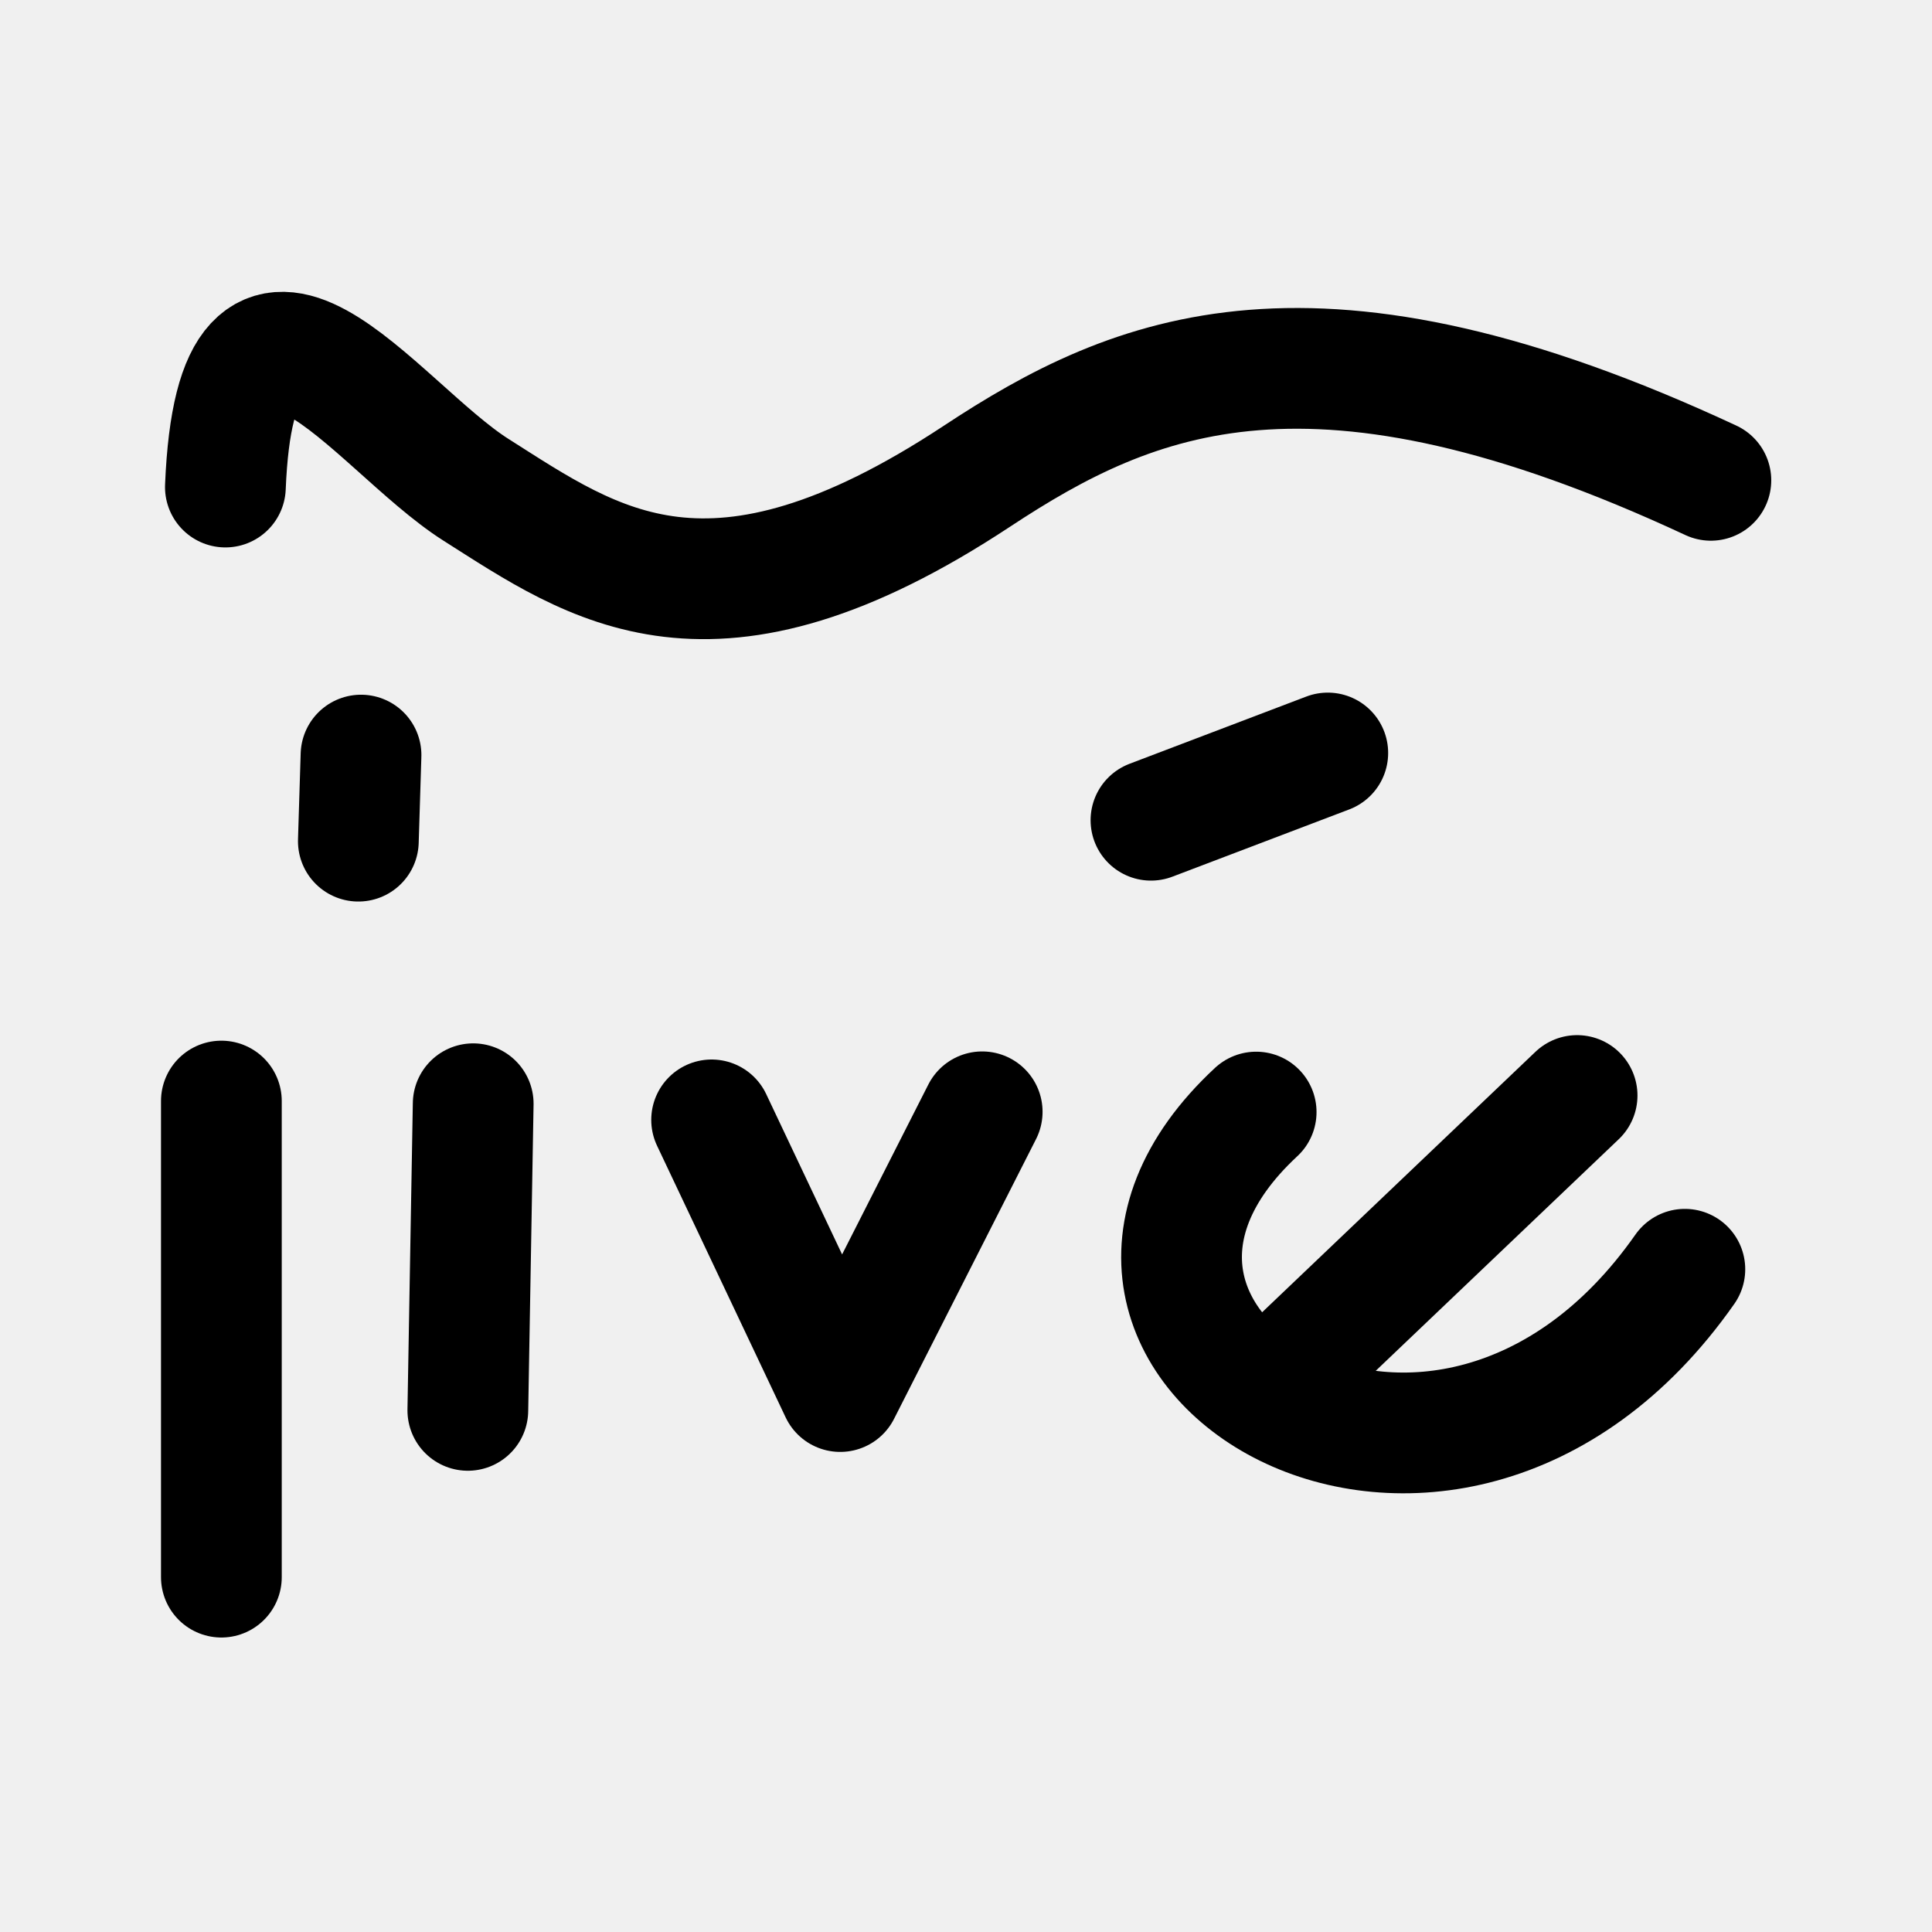
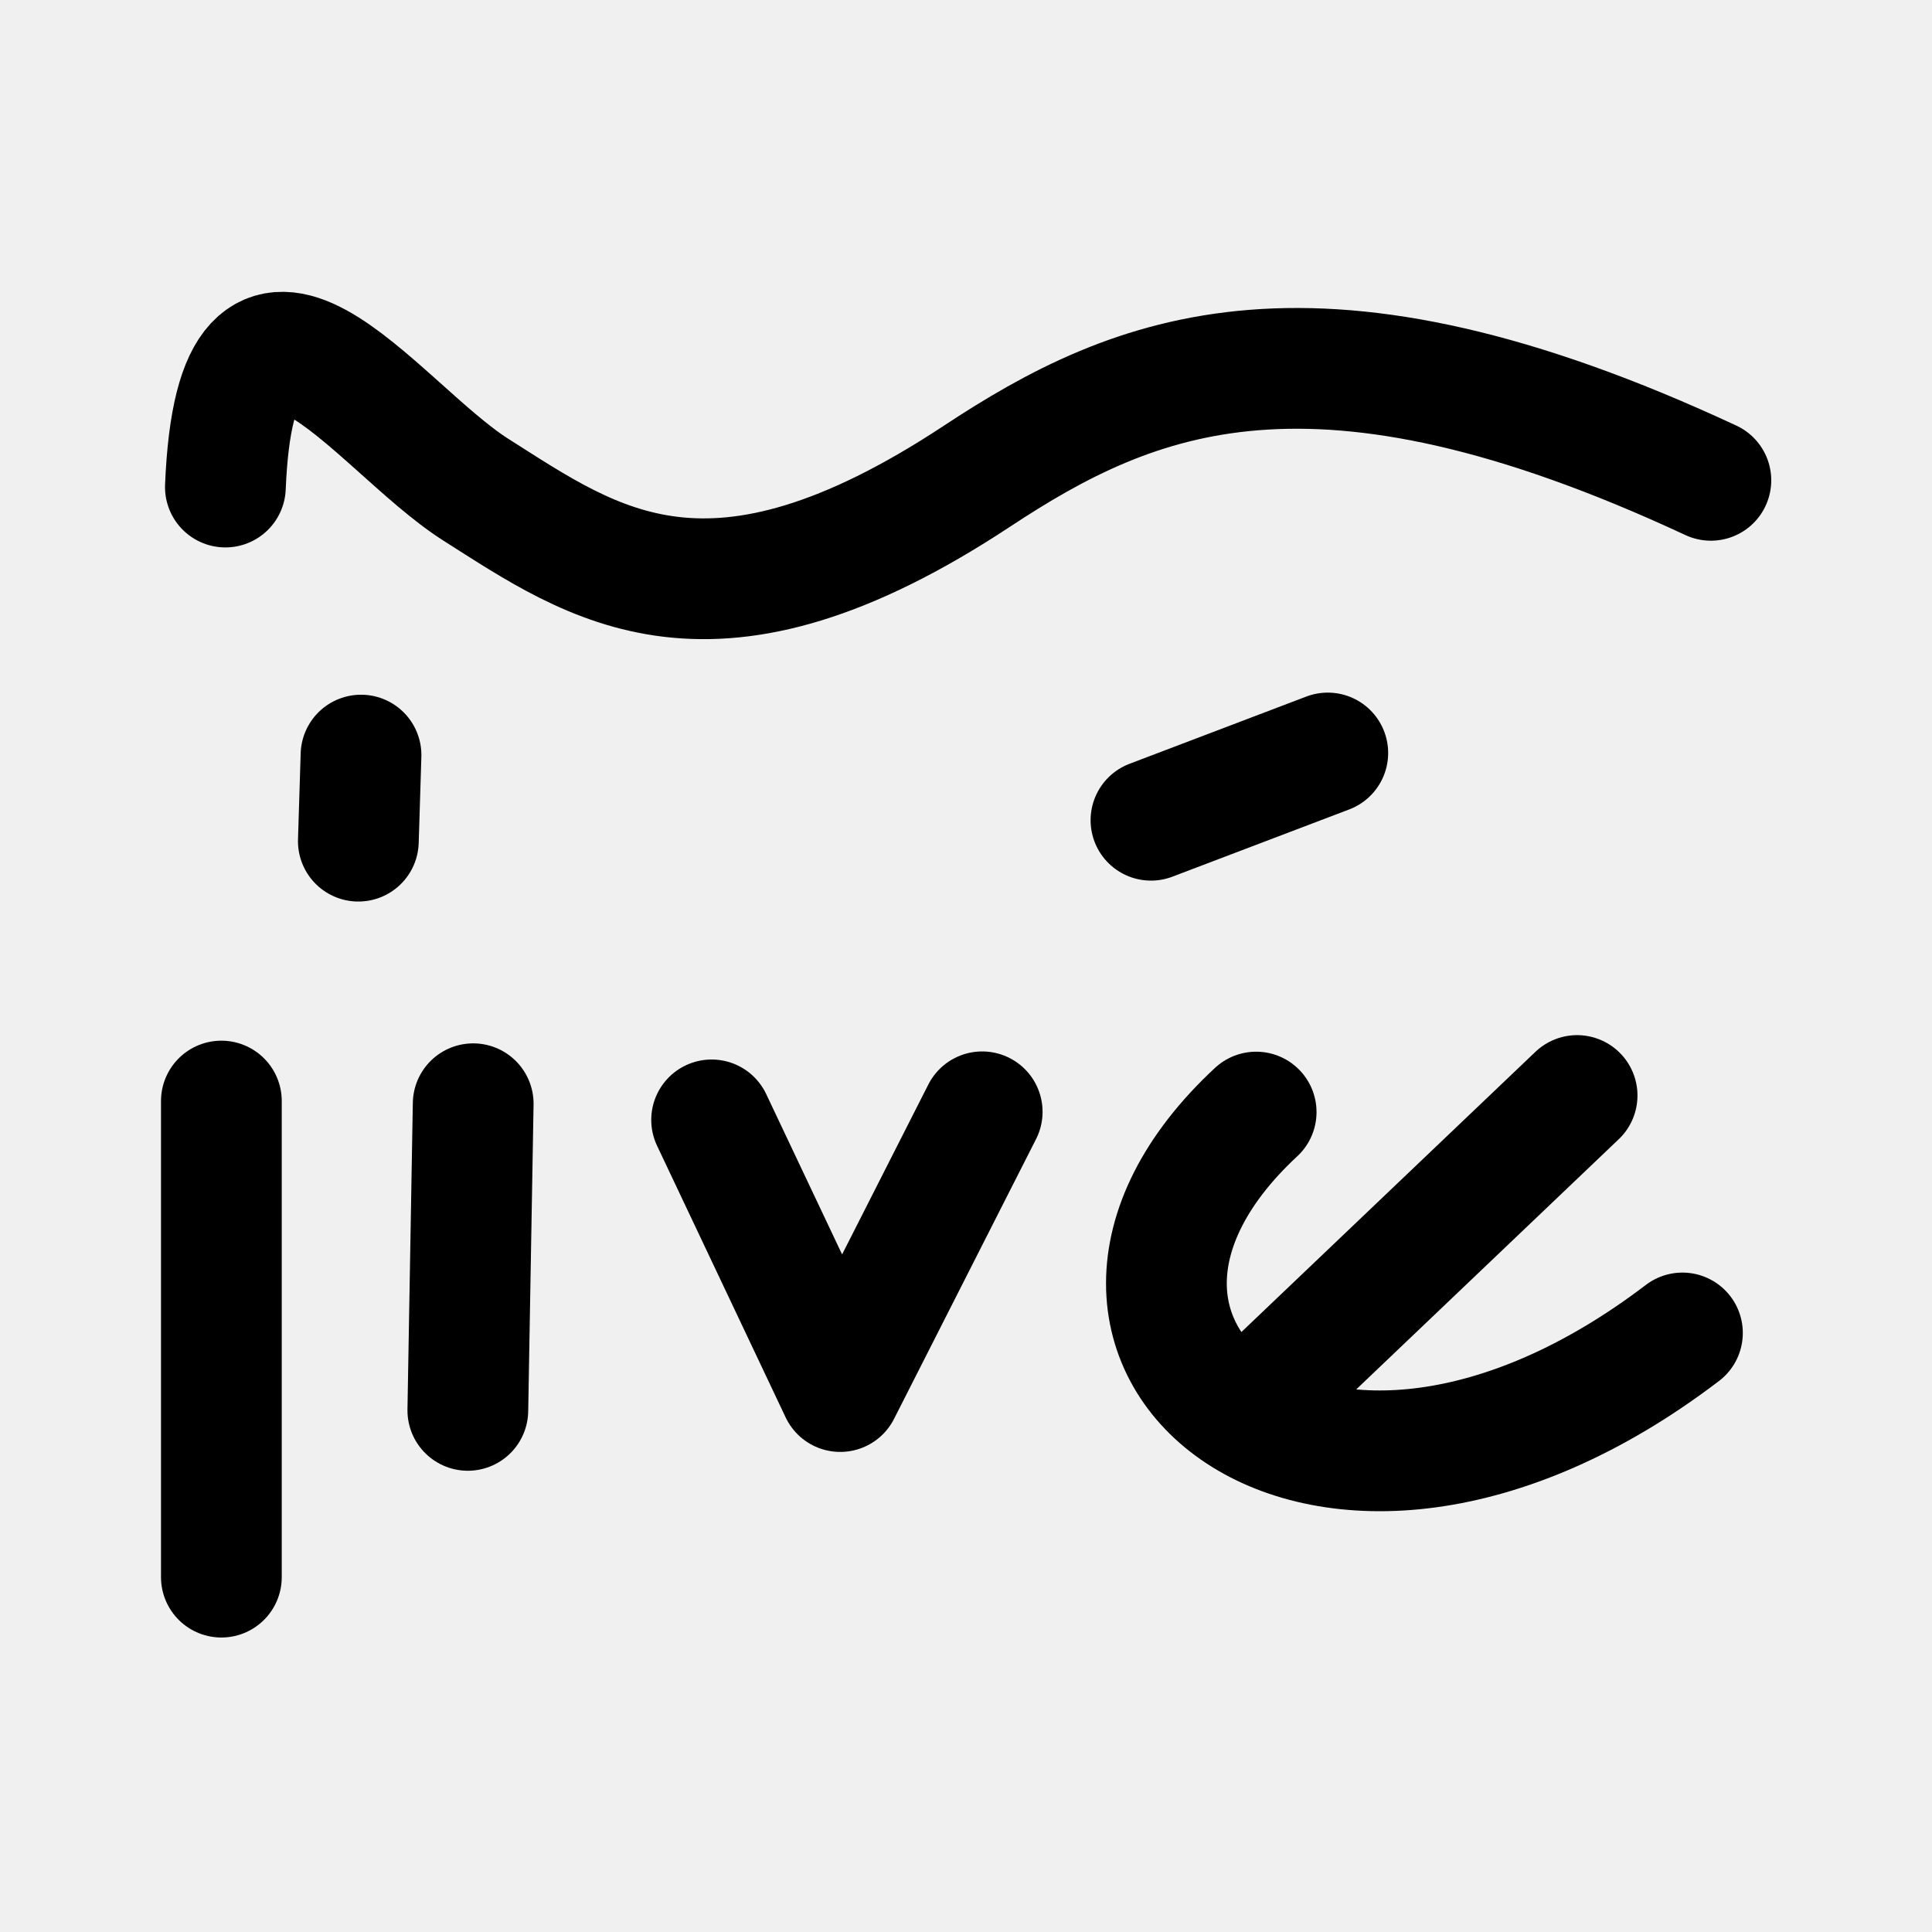
<svg xmlns="http://www.w3.org/2000/svg" width="192" height="192" viewBox="0 0 192 192" fill="none">
-   <g clip-path="url(#clip0_900_2128)">
-     <path d="M124.835 110.516C100.011 133.555 143.503 160.307 167.439 126.137" stroke="black" stroke-width="12" stroke-linecap="round" stroke-linejoin="round" />
+   <g clip-path="url(#clip0_900_2130)">
+     <path d="M124.835 110.516C100.011 133.555 131.182 159.907 167.198 132.468" stroke="black" stroke-width="12" stroke-linecap="round" stroke-linejoin="round" />
    <path d="M156.73 108.871L126.713 137.477" stroke="black" stroke-width="12" stroke-linecap="round" stroke-linejoin="round" />
    <path d="M70.72 111.293L83.499 138.29L97.609 110.491" stroke="black" stroke-width="12" stroke-linecap="round" stroke-linejoin="round" />
    <path d="M47.026 109.689L46.493 140.161" stroke="black" stroke-width="12" stroke-linecap="round" stroke-linejoin="round" />
    <path d="M22 109.422V156.734" stroke="black" stroke-width="12" stroke-linecap="round" stroke-linejoin="round" />
    <path d="M114.382 81.514L131.953 74.831" stroke="black" stroke-width="12" stroke-linecap="round" stroke-linejoin="round" />
    <path d="M35.878 75.04L35.612 83.594" stroke="black" stroke-width="12" stroke-linecap="round" stroke-linejoin="round" />
    <path d="M22.399 48.402C23.51 21.5 37.347 42.36 47.292 48.669C59.06 56.135 70.691 64.74 97.077 47.333C112.725 37.01 130.573 29.364 170.024 47.734" stroke="black" stroke-width="12" stroke-linecap="round" stroke-linejoin="round" />
  </g>
  <defs>
-     <clipPath id="clip0_900_2128">
+     <clipPath id="clip0_900_2130">
      <rect width="192" height="192" fill="white" />
    </clipPath>
  </defs>
</svg>
